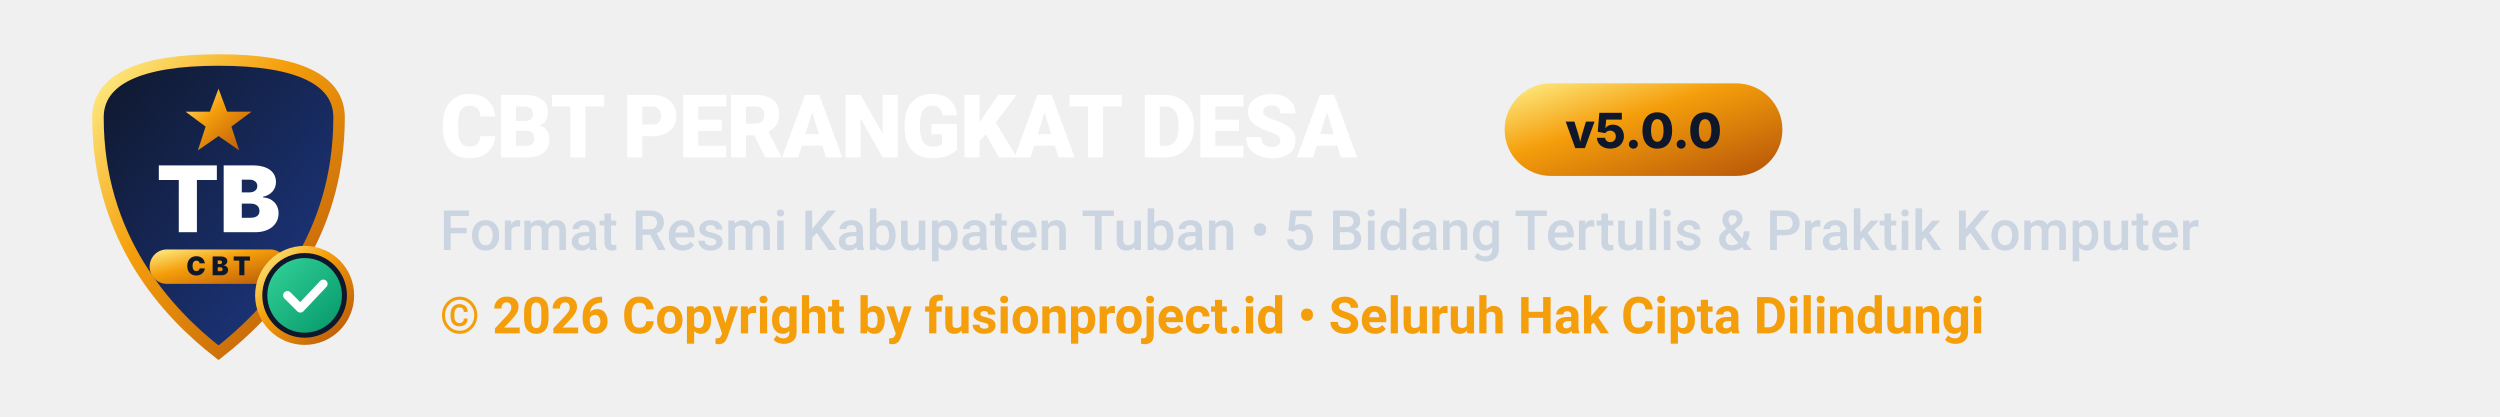
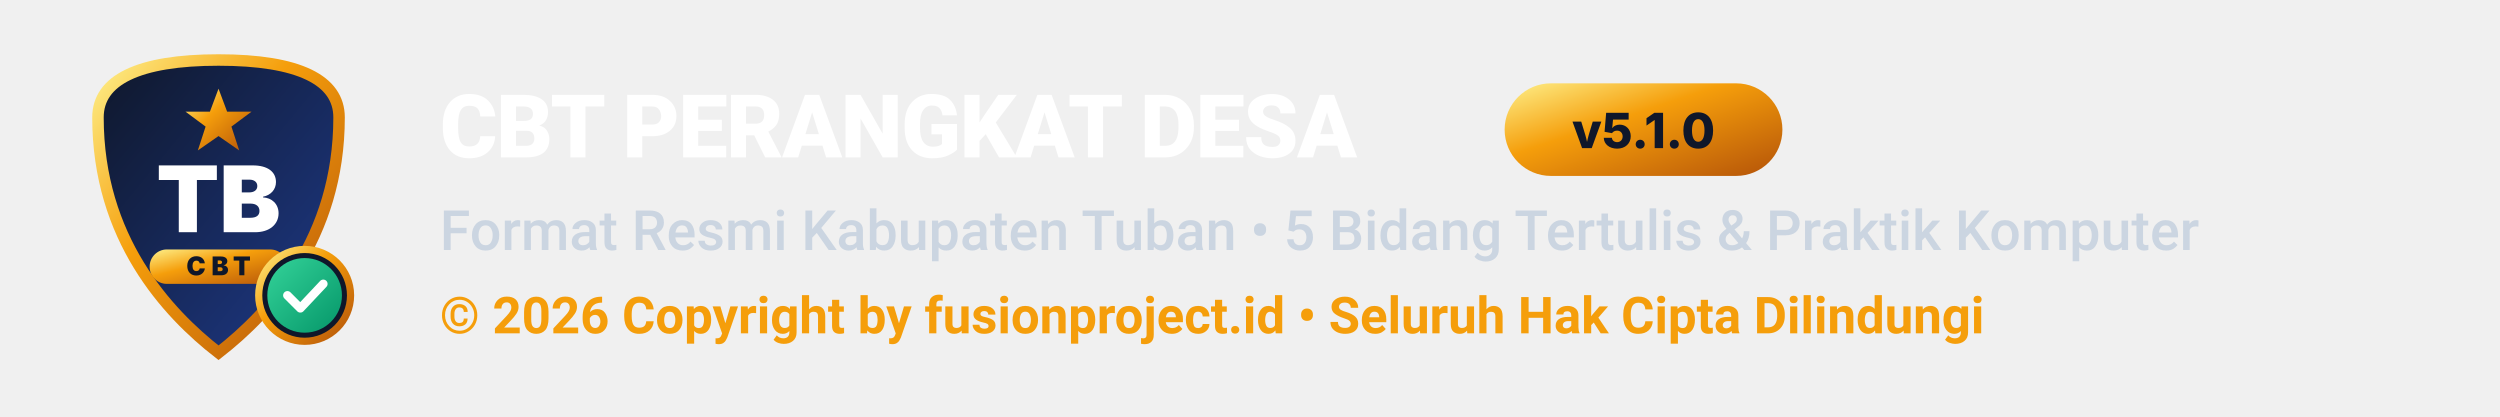
<svg xmlns="http://www.w3.org/2000/svg" viewBox="0 0 540 90" width="540" height="90">
  <defs>
    <linearGradient id="fullBg" x1="0%" y1="0%" x2="100%" y2="100%">
      <stop offset="0%" stop-color="#0f172a" />
      <stop offset="100%" stop-color="#1e3a8a" />
    </linearGradient>
    <linearGradient id="fullGold" x1="0%" y1="0%" x2="100%" y2="100%">
      <stop offset="0%" stop-color="#fef08a" />
      <stop offset="40%" stop-color="#f59e0b" />
      <stop offset="100%" stop-color="#b45309" />
    </linearGradient>
    <linearGradient id="fullGreen" x1="0%" y1="0%" x2="100%" y2="100%">
      <stop offset="0%" stop-color="#34d399" />
      <stop offset="100%" stop-color="#059669" />
    </linearGradient>
  </defs>
  <g transform="translate(10, 8) scale(0.62)">
    <path d="M 60 8 C 88 8, 102 15, 102 28 C 102 70, 78 96, 60 110 C 42 96, 18 70, 18 28 C 18 15, 32 8, 60 8 Z" fill="url(#fullBg)" stroke="url(#fullGold)" stroke-width="4" />
    <polygon points="60,18 63,26 71.5,26 64.5,31.2 67.2,39.5 60,34.5 52.8,39.5 55.5,31.2 48.5,26 57,26" fill="url(#fullGold)" />
    <text x="60" y="68" font-family="system-ui, -apple-system, sans-serif" font-size="32" font-weight="900" fill="#ffffff" text-anchor="middle">TB</text>
    <rect x="36" y="74" width="48" height="12" rx="6" fill="url(#fullGold)" />
    <text x="60" y="83" font-family="system-ui, -apple-system, sans-serif" font-size="9" font-weight="900" letter-spacing="2" fill="#0f172a" text-anchor="middle">CBT</text>
    <g transform="translate(74, 74)">
      <circle cx="16" cy="16" r="16" fill="#0f172a" stroke="url(#fullGold)" stroke-width="2.5" />
      <circle cx="16" cy="16" r="13" fill="url(#fullGreen)" />
      <path d="M 10 16 L 14.5 20.5 L 22.5 12" fill="none" stroke="#ffffff" stroke-width="3" stroke-linecap="round" stroke-linejoin="round" />
    </g>
  </g>
  <g transform="translate(95, 12)">
    <text x="0" y="22" font-family="system-ui, -apple-system, 'Segoe UI', Roboto, sans-serif" font-size="19" font-weight="900" letter-spacing="-0.3" fill="#ffffff"> CBT PERANGKAT DESA </text>
    <g transform="translate(230, 6)">
      <rect x="0" y="0" width="60" height="20" rx="10" fill="url(#fullGold)" />
-       <text x="30" y="14" font-family="system-ui, -apple-system, sans-serif" font-size="10.5" font-weight="800" fill="#0f172a" text-anchor="middle">v5.0.0</text>
+       <text x="30" y="14" font-family="system-ui, -apple-system, sans-serif" font-size="10.5" font-weight="800" fill="#0f172a" text-anchor="middle">v5.1.0</text>
    </g>
    <text x="0" y="42" font-family="system-ui, -apple-system, 'Segoe UI', Roboto, sans-serif" font-size="12" font-weight="500" fill="#cbd5e1"> Format Resmi Kabupaten Tuban • 5 Bidang Tertulis &amp; Praktik Komputer </text>
    <text x="0" y="60" font-family="system-ui, -apple-system, 'Segoe UI', Roboto, sans-serif" font-size="11" font-weight="600" fill="#f59e0b"> © 2026 Copyright by fusionproject.id • Seluruh Hak Cipta Dilindungi </text>
  </g>
</svg>
